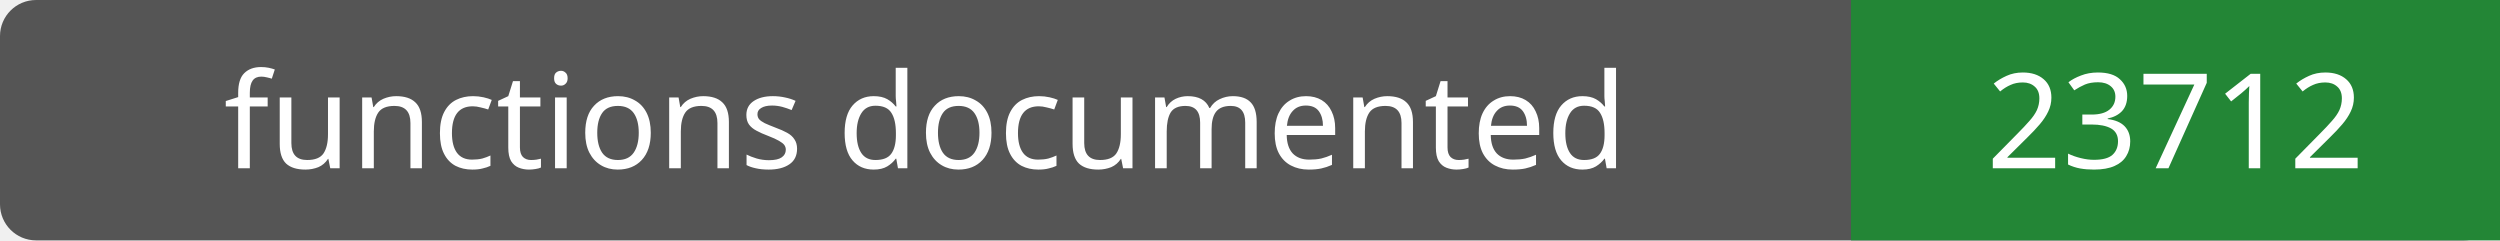
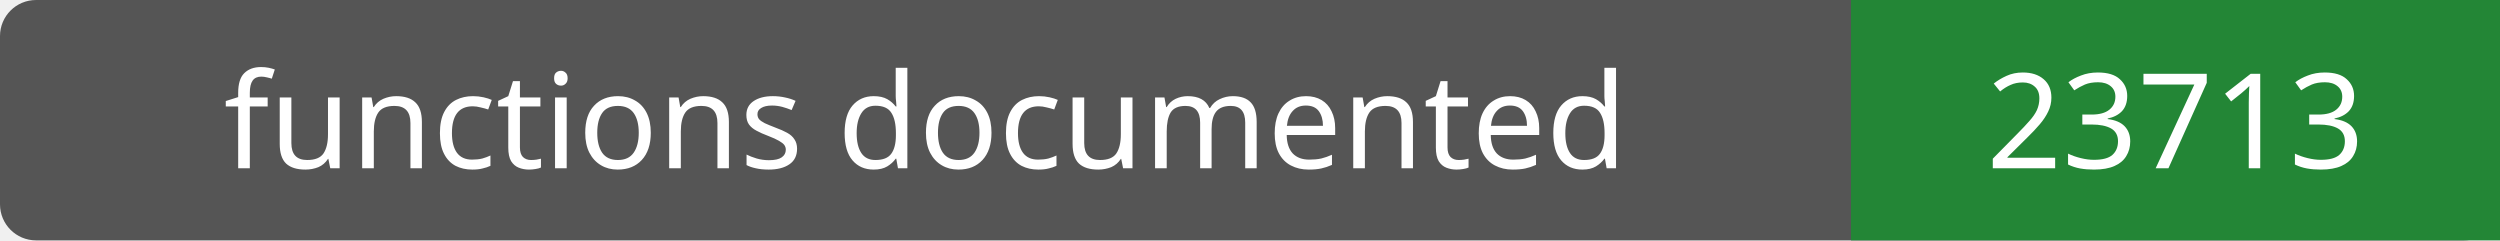
- <svg xmlns="http://www.w3.org/2000/svg" width="208" height="20" role="img" aria-label="functions documented: 23712">
+ <svg xmlns="http://www.w3.org/2000/svg" width="208" height="20" role="img" aria-label="functions documented: 23713">
  <rect width="208" height="20" rx="3" fill="#555" />
  <path fill="#238636" d="M154 0h54v20H154z" />
  <g fill="#fff" text-anchor="middle" font-family="Verdana,sans-serif" font-size="11">
    <text x="77.0" y="14">functions documented</text>
-     <text x="181.0" y="14">23712</text>
+     <text x="181.0" y="14">23713</text>
  </g>
</svg>
